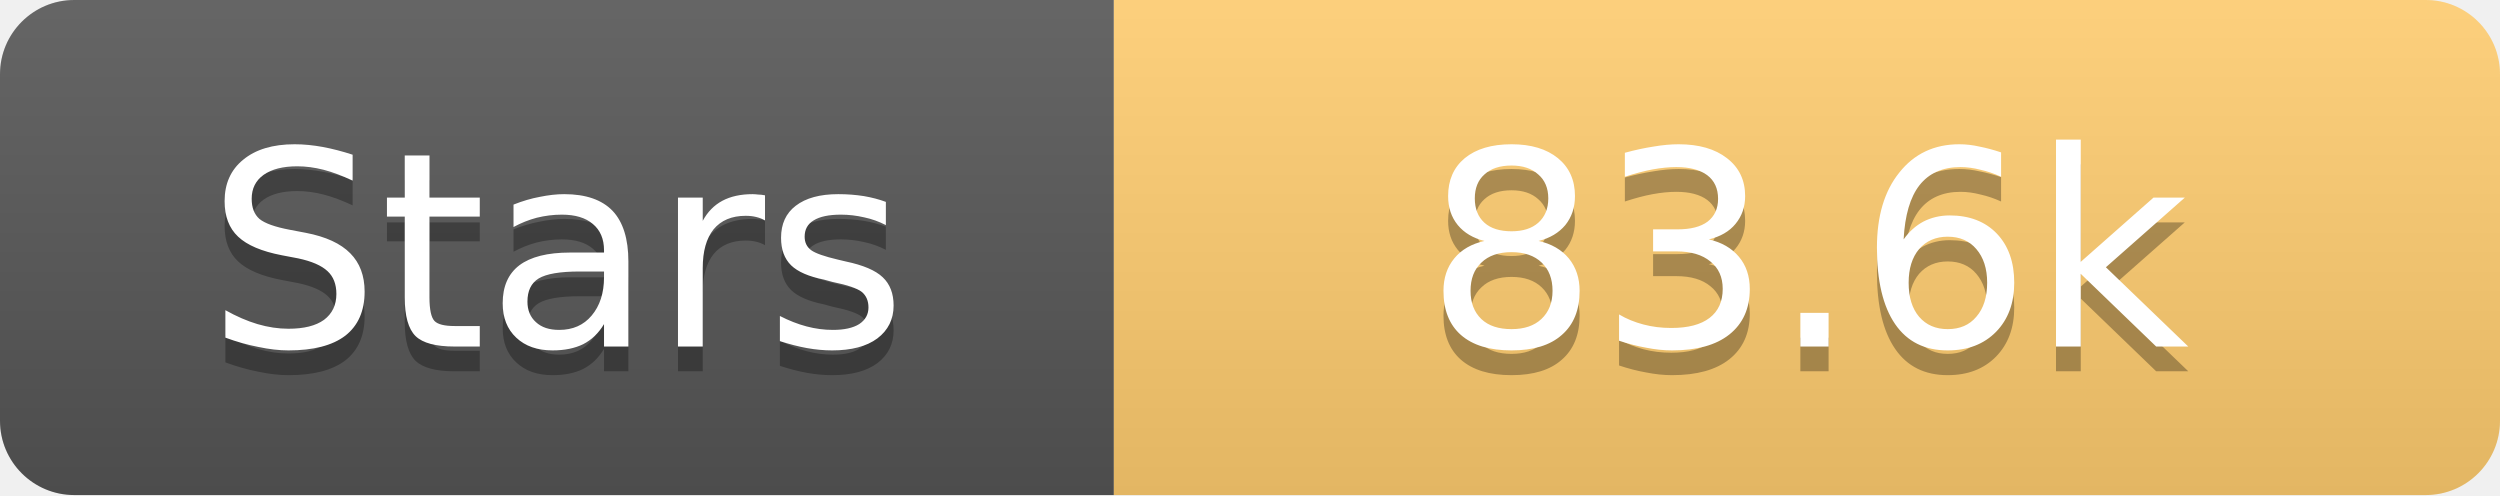
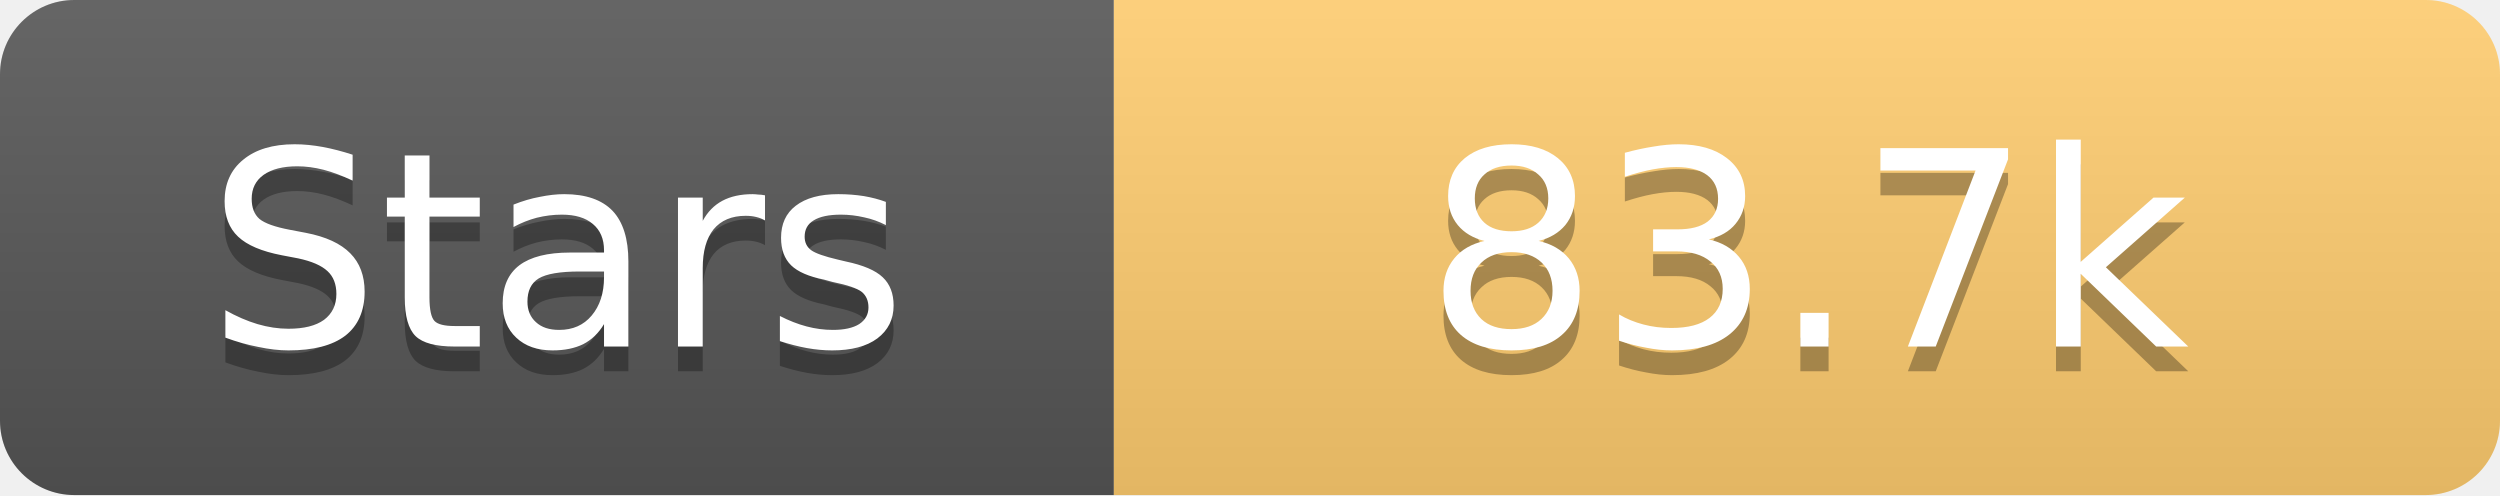
<svg xmlns="http://www.w3.org/2000/svg" width="101" height="20">
  <linearGradient id="s" x2="0" y2="100%">
    <stop offset="0" stop-color="#fff" stop-opacity=".1" />
    <stop offset="1" stop-opacity=".1" />
  </linearGradient>
  <clipPath id="r">
    <rect width="101" height="20" rx="3" fill="#fff" />
  </clipPath>
  <g clip-path="url(#r)">
    <rect width="45" height="20" fill="#555" />
    <rect x="45" width="56" height="20" fill="#fdcb6e" />
    <rect width="101" height="20" fill="url(#s)" />
  </g>
  <g fill="#fff" text-anchor="middle" font-family="Verdana,Geneva,DejaVu Sans,sans-serif" text-rendering="geometricPrecision" font-size="11">
    <text x="22.5" y="15" fill="#010101" fill-opacity=".3">Stars</text>
    <text x="22.5" y="14">Stars</text>
-     <text x="73.0" y="15" fill="#010101" fill-opacity=".3">83.6k</text>
-     <text x="73.0" y="14">83.6k</text>
+     <text x="73.0" y="15" fill="#010101" fill-opacity=".3">83.7k</text>
+     <text x="73.0" y="14">83.7k</text>
  </g>
</svg>
